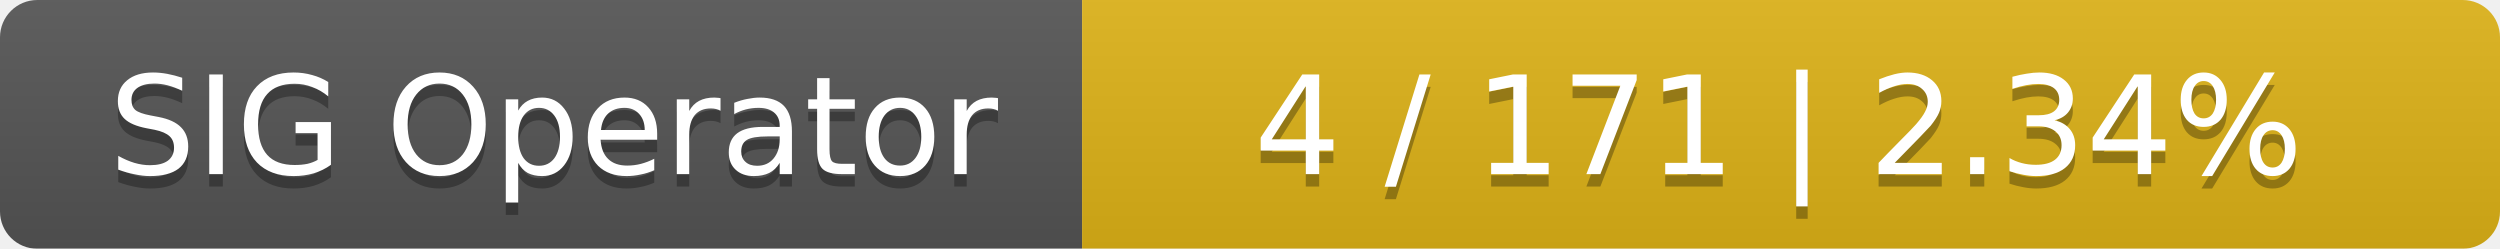
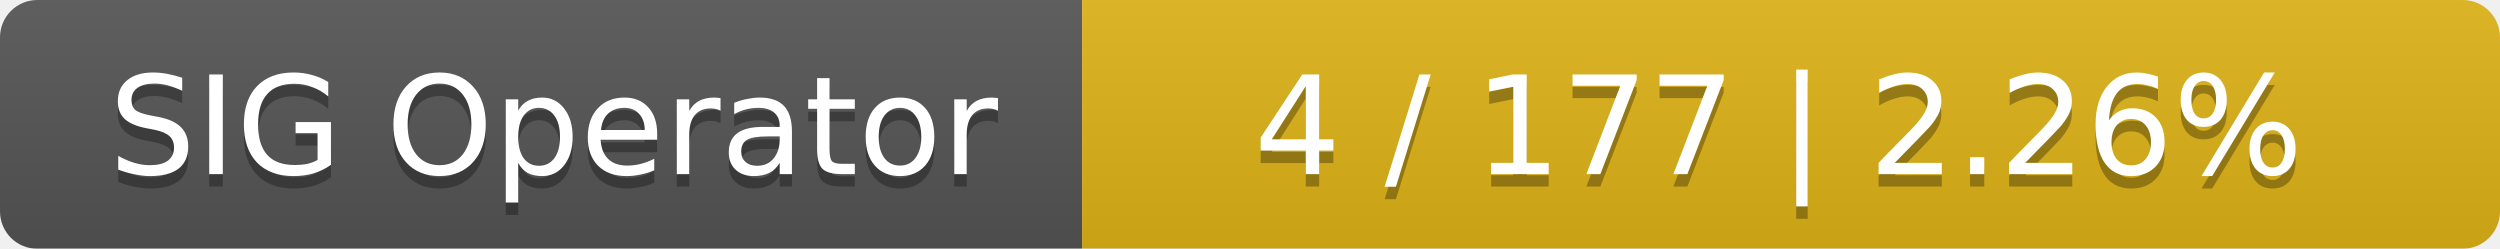
<svg xmlns="http://www.w3.org/2000/svg" width="201" height="20">
  <linearGradient id="smooth" x2="0" y2="100%">
    <stop offset="0" stop-color="#bbb" stop-opacity=".1" />
    <stop offset="1" stop-opacity=".1" />
  </linearGradient>
  <mask id="round">
    <rect width="201" height="20" rx="3" fill="#fff" />
  </mask>
  <g mask="url(#round)">
    <rect width="87" height="20" fill="#555" />
    <rect x="87" width="114" height="20" fill="#dfb317" />
    <rect width="201" height="20" fill="url(#smooth)" />
  </g>
  <g fill="#fff" text-anchor="middle" font-family="DejaVu Sans,Verdana,Geneva,sans-serif" font-size="11">
    <text x="44.5" y="15" fill="#010101" fill-opacity=".3">SIG Operator</text>
    <text x="44.5" y="14">SIG Operator</text>
-     <text x="143" y="15" fill="#010101" fill-opacity=".3">4 / 171    |    2.34%</text>
-     <text x="143" y="14">4 / 171    |    2.34%</text>
+     <text x="143" y="15" fill="#010101" fill-opacity=".3">4 / 177    |    2.26%</text>
+     <text x="143" y="14">4 / 177    |    2.26%</text>
  </g>
</svg>
